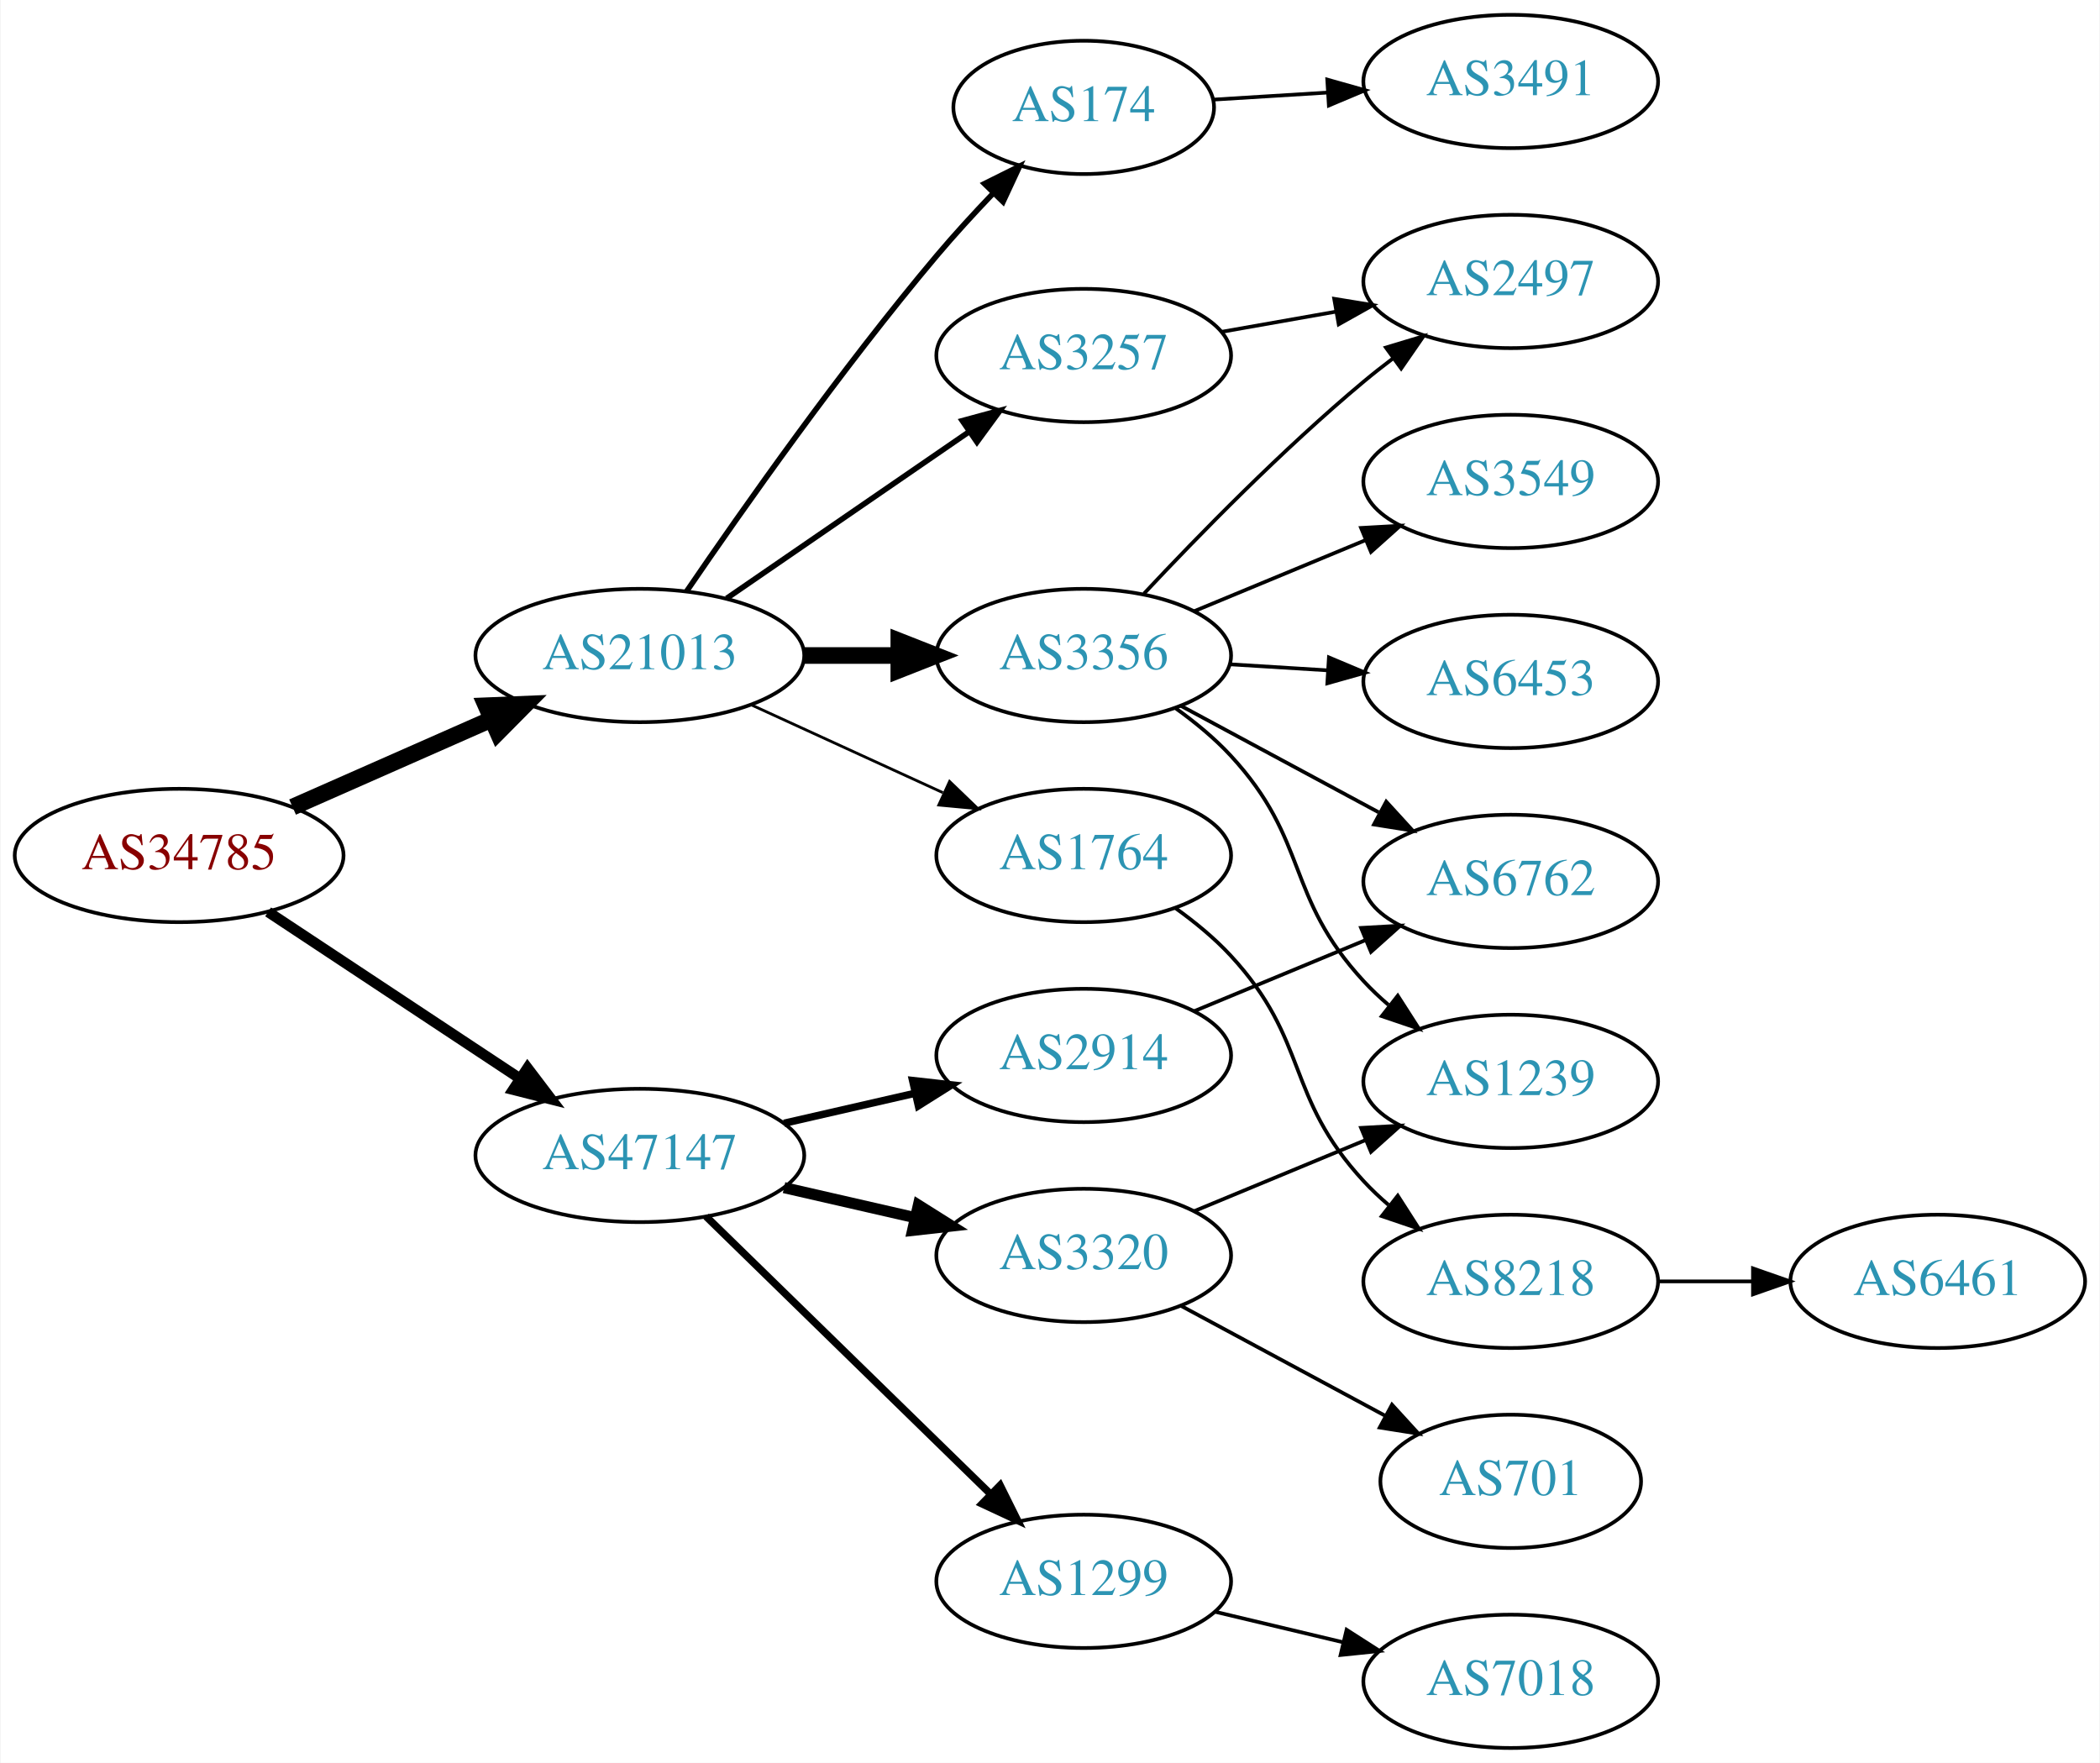
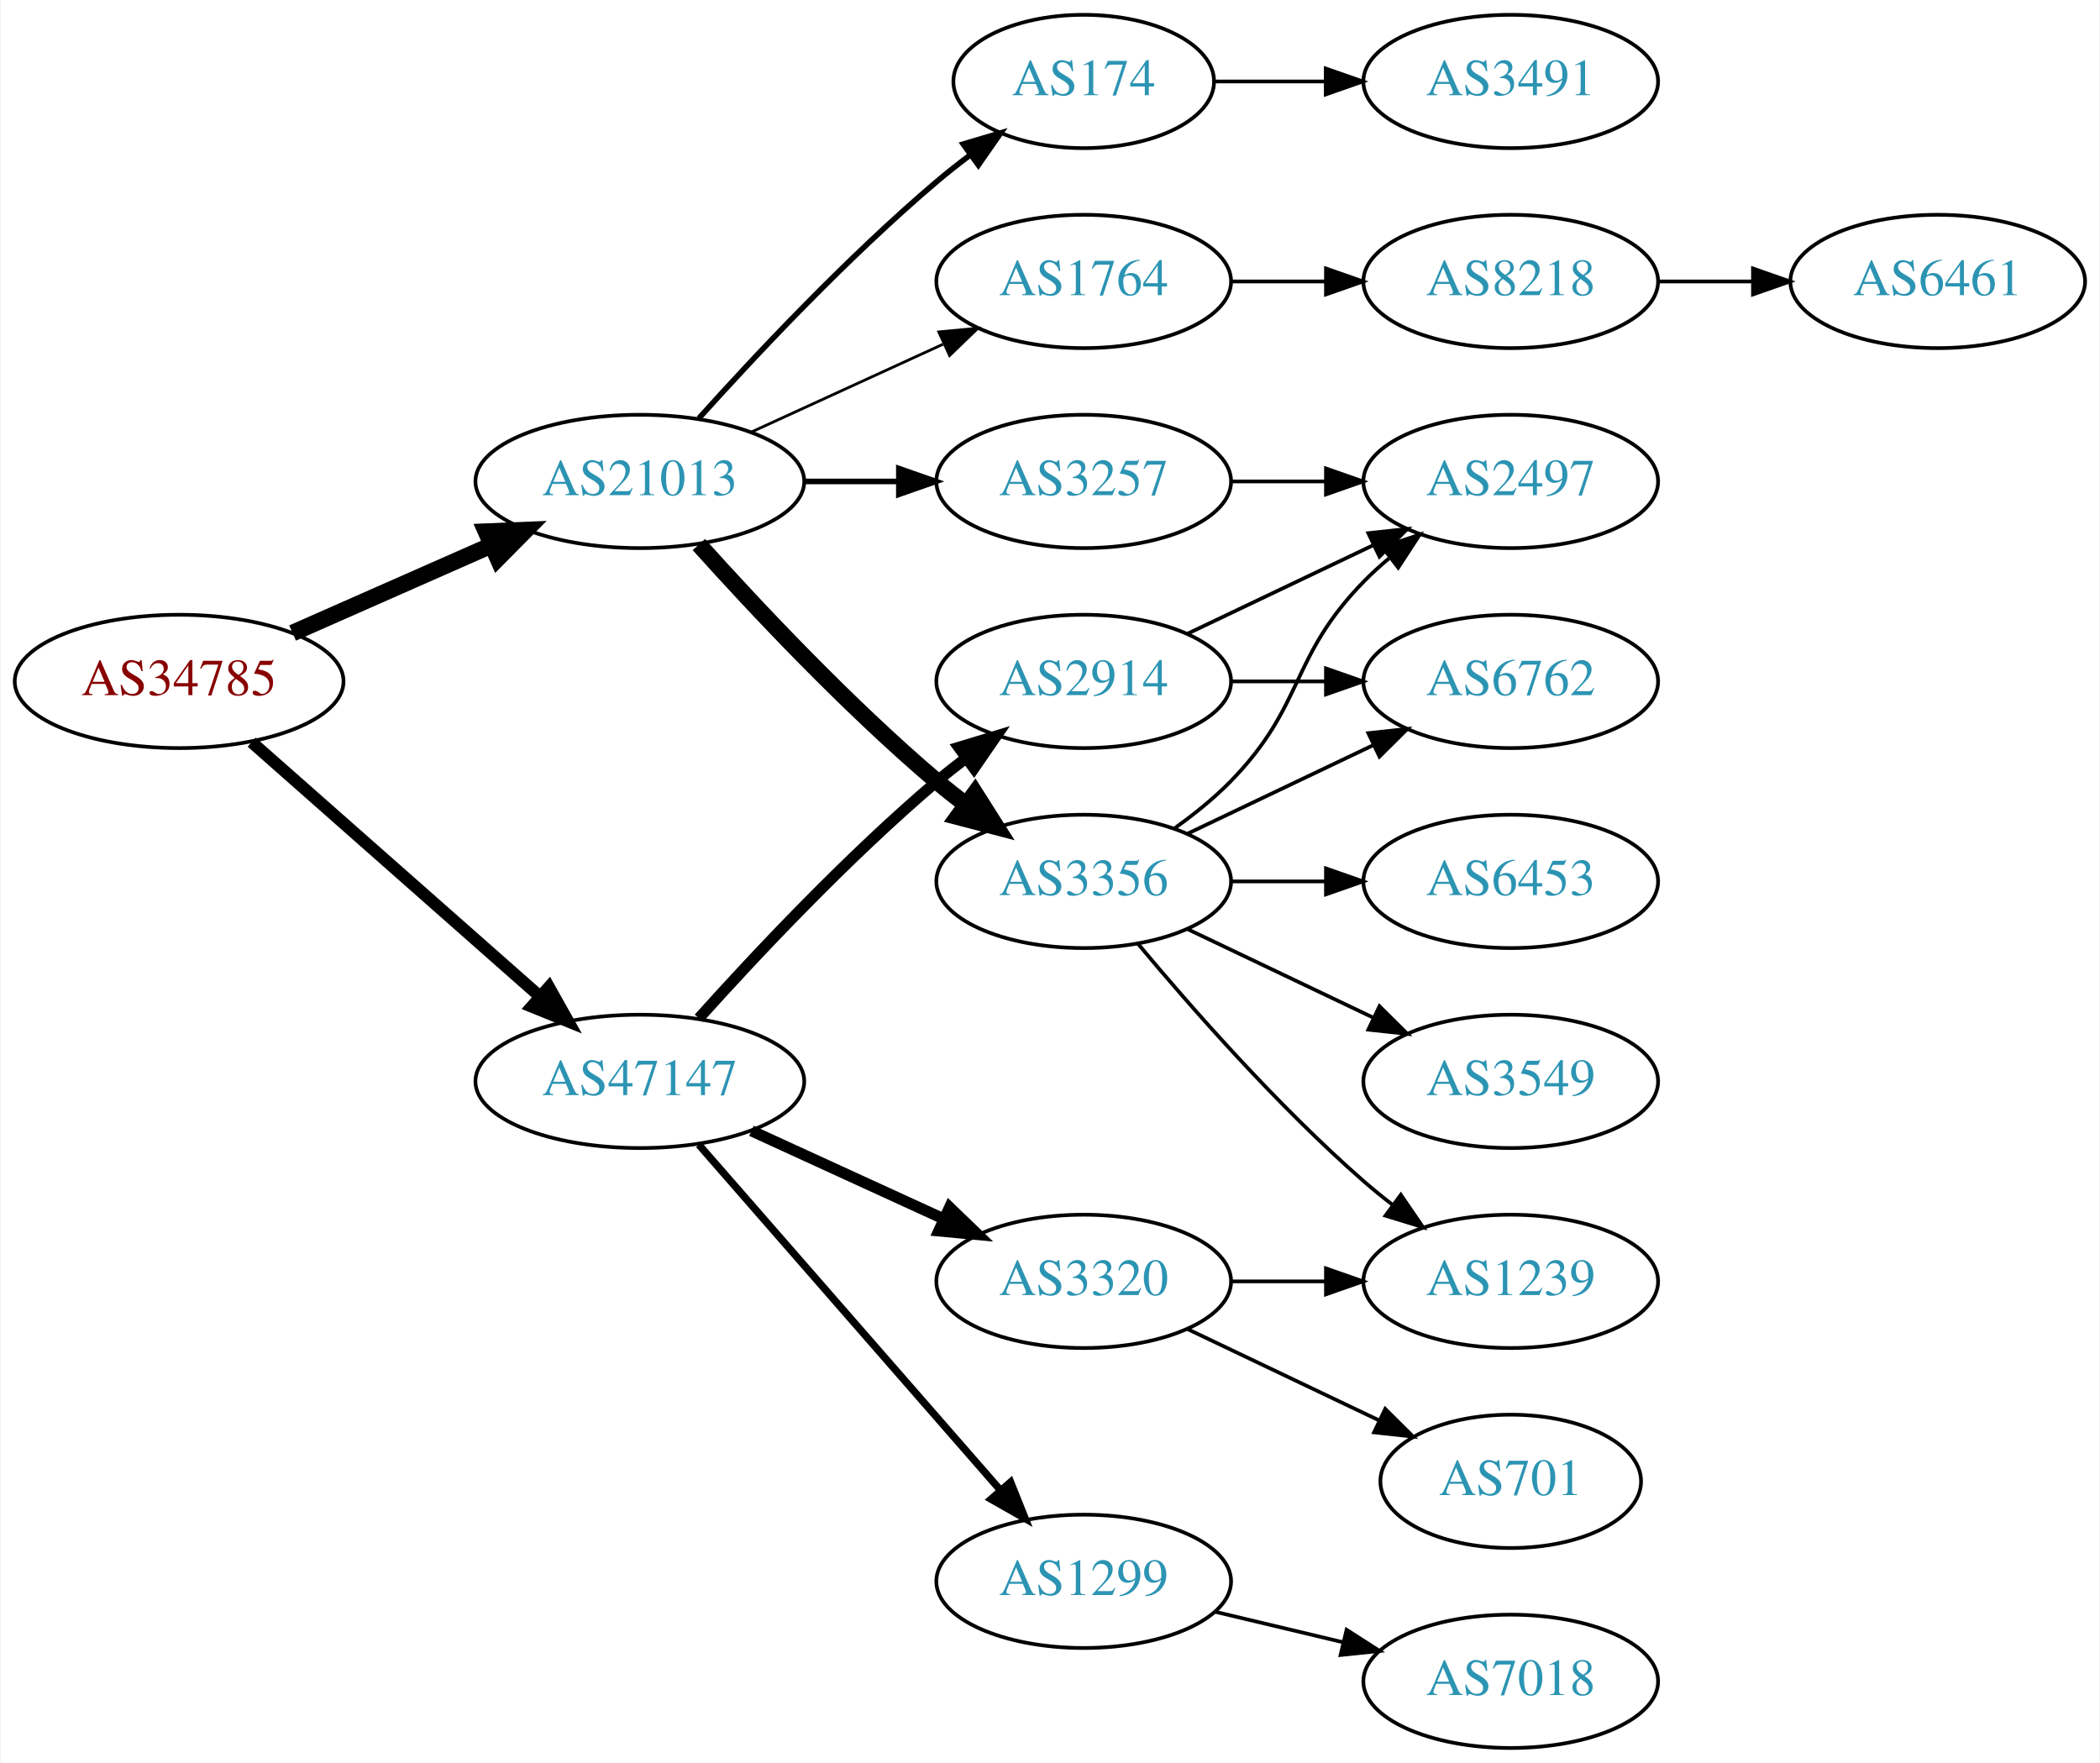
<svg xmlns="http://www.w3.org/2000/svg" xmlns:xlink="http://www.w3.org/1999/xlink" width="567pt" height="476pt" viewBox="0.00 0.00 566.66 476.00">
  <g id="graph0" class="graph" transform="scale(1 1) rotate(0) translate(4 472)">
    <polygon fill="white" stroke="none" points="-4,4 -4,-472 562.663,-472 562.663,4 -4,4" />
    <g id="node1" class="node">
      <g id="a_node1">
        <a xlink:href="/asn/34785" xlink:title="AS34785 ~ Stadtwerke Klagenfurt AG [AT]">
-           <ellipse fill="#ffffff" stroke="black" cx="44.196" cy="-241" rx="44.393" ry="18" />
-           <text text-anchor="middle" x="44.196" y="-237.3" font-family="Times,serif" font-size="14.00" fill="#880000">AS34785</text>
+           <ellipse fill="#ffffff" stroke="black" cx="44.196" cy="-288" rx="44.393" ry="18" />
+           <text text-anchor="middle" x="44.196" y="-284.3" font-family="Times,serif" font-size="14.00" fill="#880000">AS34785</text>
        </a>
      </g>
    </g>
    <g id="node2" class="node">
      <g id="a_node2">
        <a xlink:href="/asn/21013" xlink:title="AS21013 ~ Wels, AT [AT]">
-           <ellipse fill="#ffffff" stroke="black" cx="168.588" cy="-295" rx="44.393" ry="18" />
-           <text text-anchor="middle" x="168.588" y="-291.3" font-family="Times,serif" font-size="14.00" fill="#2c94b3">AS21013</text>
+           <ellipse fill="#ffffff" stroke="black" cx="168.588" cy="-342" rx="44.393" ry="18" />
+           <text text-anchor="middle" x="168.588" y="-338.3" font-family="Times,serif" font-size="14.00" fill="#2c94b3">AS21013</text>
        </a>
      </g>
    </g>
    <g id="edge1" class="edge">
-       <path fill="none" stroke="black" stroke-width="4.5" d="M74.824,-254.072C90.941,-261.183 111.081,-270.069 128.473,-277.742" />
-       <polygon fill="black" stroke="black" stroke-width="4.5" points="127.071,-281.427 137.809,-281.861 130.249,-274.222 127.071,-281.427" />
+       <path fill="none" stroke="black" stroke-width="4.5" d="M74.824,-301.072C90.941,-308.183 111.081,-317.069 128.473,-324.742" />
+       <polygon fill="black" stroke="black" stroke-width="4.5" points="127.071,-328.427 137.809,-328.861 130.249,-321.222 127.071,-328.427" />
    </g>
    <g id="node3" class="node">
      <g id="a_node3">
        <a xlink:href="/asn/47147" xlink:title="AS47147 ~ ANEXIA Internetdienstleistungs GmbH [AT]">
-           <ellipse fill="#ffffff" stroke="black" cx="168.588" cy="-160" rx="44.393" ry="18" />
-           <text text-anchor="middle" x="168.588" y="-156.3" font-family="Times,serif" font-size="14.00" fill="#2c94b3">AS47147</text>
+           <ellipse fill="#ffffff" stroke="black" cx="168.588" cy="-180" rx="44.393" ry="18" />
+           <text text-anchor="middle" x="168.588" y="-176.3" font-family="Times,serif" font-size="14.00" fill="#2c94b3">AS47147</text>
        </a>
      </g>
    </g>
    <g id="edge2" class="edge">
-       <path fill="none" stroke="black" stroke-width="2.864" d="M68.217,-225.765C87.449,-213.037 115.056,-194.766 136.294,-180.711" />
-       <polygon fill="black" stroke="black" stroke-width="2.864" points="138.263,-183.605 144.67,-175.167 134.4,-177.767 138.263,-183.605" />
+       <path fill="none" stroke="black" stroke-width="3.273" d="M63.785,-271.597C84.482,-253.333 118.089,-223.678 141.434,-203.079" />
+       <polygon fill="black" stroke="black" stroke-width="3.273" points="144.043,-205.444 149.226,-196.203 139.412,-200.195 144.043,-205.444" />
    </g>
    <g id="node4" class="node">
      <g id="a_node4">
-         <a xlink:href="/asn/174" xlink:title="AS174 ~ Cogent Communications [US]">
-           <ellipse fill="#ffffff" stroke="black" cx="288.431" cy="-443" rx="35.194" ry="18" />
-           <text text-anchor="middle" x="288.431" y="-439.3" font-family="Times,serif" font-size="14.00" fill="#2c94b3">AS174</text>
+         <a xlink:href="/asn/3356" xlink:title="AS3356 ~ Level 3 Parent, LLC [US]">
+           <ellipse fill="#ffffff" stroke="black" cx="288.431" cy="-234" rx="39.794" ry="18" />
+           <text text-anchor="middle" x="288.431" y="-230.3" font-family="Times,serif" font-size="14.00" fill="#2c94b3">AS3356</text>
        </a>
      </g>
    </g>
    <g id="edge3" class="edge">
-       <path fill="none" stroke="black" stroke-width="1.5" d="M181.247,-312.377C196.118,-334.182 223.007,-372.425 248.784,-403 253.468,-408.555 258.737,-414.301 263.843,-419.645" />
-       <polygon fill="black" stroke="black" stroke-width="1.5" points="261.636,-422.395 271.12,-427.118 266.652,-417.512 261.636,-422.395" />
+       <path fill="none" stroke="black" stroke-width="4.5" d="M184.521,-324.956C199.847,-307.903 224.782,-281.35 248.784,-261 251.281,-258.883 253.942,-256.768 256.653,-254.707" />
+       <polygon fill="black" stroke="black" stroke-width="4.5" points="259.077,-257.812 264.83,-248.734 254.432,-251.453 259.077,-257.812" />
    </g>
    <g id="node5" class="node">
      <g id="a_node5">
-         <a xlink:href="/asn/3257" xlink:title="AS3257 ~ GTT [DE]">
-           <ellipse fill="#ffffff" stroke="black" cx="288.431" cy="-376" rx="39.794" ry="18" />
-           <text text-anchor="middle" x="288.431" y="-372.3" font-family="Times,serif" font-size="14.00" fill="#2c94b3">AS3257</text>
+         <a xlink:href="/asn/174" xlink:title="AS174 ~ Cogent Communications [US]">
+           <ellipse fill="#ffffff" stroke="black" cx="288.431" cy="-450" rx="35.194" ry="18" />
+           <text text-anchor="middle" x="288.431" y="-446.3" font-family="Times,serif" font-size="14.00" fill="#2c94b3">AS174</text>
        </a>
      </g>
    </g>
    <g id="edge4" class="edge">
-       <path fill="none" stroke="black" stroke-width="1.5" d="M192.031,-310.426C210.612,-323.198 237.173,-341.455 257.553,-355.463" />
-       <polygon fill="black" stroke="black" stroke-width="1.5" points="255.643,-358.398 265.867,-361.178 259.609,-352.629 255.643,-358.398" />
+       <path fill="none" stroke="black" stroke-width="1.5" d="M184.521,-359.044C199.847,-376.097 224.782,-402.65 248.784,-423 251.637,-425.418 254.702,-427.833 257.813,-430.169" />
+       <polygon fill="black" stroke="black" stroke-width="1.5" points="255.886,-433.095 266.041,-436.116 259.986,-427.422 255.886,-433.095" />
    </g>
    <g id="node6" class="node">
      <g id="a_node6">
-         <a xlink:href="/asn/1764" xlink:title="AS1764 ~ NEXTLAYER-AS [AT]">
-           <ellipse fill="#ffffff" stroke="black" cx="288.431" cy="-241" rx="39.794" ry="18" />
-           <text text-anchor="middle" x="288.431" y="-237.3" font-family="Times,serif" font-size="14.00" fill="#2c94b3">AS1764</text>
+         <a xlink:href="/asn/3257" xlink:title="AS3257 ~ GTT [DE]">
+           <ellipse fill="#ffffff" stroke="black" cx="288.431" cy="-342" rx="39.794" ry="18" />
+           <text text-anchor="middle" x="288.431" y="-338.3" font-family="Times,serif" font-size="14.00" fill="#2c94b3">AS3257</text>
        </a>
      </g>
    </g>
    <g id="edge5" class="edge">
-       <path fill="none" stroke="black" stroke-width="0.75" d="M198.718,-281.652C214.329,-274.498 233.727,-265.609 250.399,-257.97" />
-       <polygon fill="black" stroke="black" stroke-width="0.75" points="252.218,-260.986 259.851,-253.638 249.302,-254.622 252.218,-260.986" />
+       <path fill="none" stroke="black" stroke-width="1.5" d="M212.799,-342C221.112,-342 229.875,-342 238.357,-342" />
+       <polygon fill="black" stroke="black" stroke-width="1.5" points="238.516,-345.5 248.516,-342 238.516,-338.5 238.516,-345.5" />
    </g>
    <g id="node7" class="node">
      <g id="a_node7">
-         <a xlink:href="/asn/3356" xlink:title="AS3356 ~ Level 3 Parent, LLC [US]">
-           <ellipse fill="#ffffff" stroke="black" cx="288.431" cy="-295" rx="39.794" ry="18" />
-           <text text-anchor="middle" x="288.431" y="-291.3" font-family="Times,serif" font-size="14.00" fill="#2c94b3">AS3356</text>
+         <a xlink:href="/asn/1764" xlink:title="AS1764 ~ NEXTLAYER-AS [AT]">
+           <ellipse fill="#ffffff" stroke="black" cx="288.431" cy="-396" rx="39.794" ry="18" />
+           <text text-anchor="middle" x="288.431" y="-392.3" font-family="Times,serif" font-size="14.00" fill="#2c94b3">AS1764</text>
        </a>
      </g>
    </g>
    <g id="edge6" class="edge">
-       <path fill="none" stroke="black" stroke-width="4.5" d="M212.799,-295C221.112,-295 229.875,-295 238.357,-295" />
-       <polygon fill="black" stroke="black" stroke-width="4.5" points="238.516,-298.938 248.516,-295 238.516,-291.063 238.516,-298.938" />
+       <path fill="none" stroke="black" stroke-width="0.75" d="M198.718,-355.348C214.329,-362.502 233.727,-371.391 250.399,-379.03" />
+       <polygon fill="black" stroke="black" stroke-width="0.75" points="249.302,-382.378 259.851,-383.362 252.218,-376.014 249.302,-382.378" />
    </g>
    <g id="node16" class="node">
      <g id="a_node16">
-         <a xlink:href="/asn/2914" xlink:title="AS2914 ~ NTT America, Inc. [US]">
-           <ellipse fill="#ffffff" stroke="black" cx="288.431" cy="-187" rx="39.794" ry="18" />
-           <text text-anchor="middle" x="288.431" y="-183.3" font-family="Times,serif" font-size="14.00" fill="#2c94b3">AS2914</text>
-         </a>
-       </g>
-     </g>
-     <g id="edge16" class="edge">
-       <path fill="none" stroke="black" stroke-width="2" d="M207.523,-168.692C218.764,-171.267 231.176,-174.111 242.799,-176.774" />
-       <polygon fill="black" stroke="black" stroke-width="2" points="242.232,-180.235 252.761,-179.057 243.795,-173.412 242.232,-180.235" />
-     </g>
-     <g id="node17" class="node">
-       <g id="a_node17">
        <a xlink:href="/asn/1299" xlink:title="AS1299 ~ Telia Carrier [EU]">
          <ellipse fill="#ffffff" stroke="black" cx="288.431" cy="-45" rx="39.794" ry="18" />
          <text text-anchor="middle" x="288.431" y="-41.3" font-family="Times,serif" font-size="14.00" fill="#2c94b3">AS1299</text>
        </a>
      </g>
    </g>
+     <g id="edge16" class="edge">
+       <path fill="none" stroke="black" stroke-width="2" d="M184.513,-162.902C205.056,-139.369 242.175,-96.845 265.771,-69.813" />
+       <polygon fill="black" stroke="black" stroke-width="2" points="268.688,-71.794 272.627,-61.959 263.414,-67.191 268.688,-71.794" />
+     </g>
+     <g id="node17" class="node">
+       <g id="a_node17">
+         <a xlink:href="/asn/3320" xlink:title="AS3320 ~ DTAG [DE]">
+           <ellipse fill="#ffffff" stroke="black" cx="288.431" cy="-126" rx="39.794" ry="18" />
+           <text text-anchor="middle" x="288.431" y="-122.3" font-family="Times,serif" font-size="14.00" fill="#2c94b3">AS3320</text>
+         </a>
+       </g>
+     </g>
    <g id="edge17" class="edge">
-       <path fill="none" stroke="black" stroke-width="2" d="M186.472,-143.523C206.599,-123.882 240.38,-90.916 263.269,-68.579" />
-       <polygon fill="black" stroke="black" stroke-width="2" points="265.866,-70.935 270.578,-61.446 260.977,-65.925 265.866,-70.935" />
+       <path fill="none" stroke="black" stroke-width="3" d="M198.718,-166.652C214.329,-159.498 233.727,-150.609 250.399,-142.97" />
+       <polygon fill="black" stroke="black" stroke-width="3" points="252.218,-145.986 259.851,-138.638 249.302,-139.622 252.218,-145.986" />
    </g>
    <g id="node18" class="node">
      <g id="a_node18">
-         <a xlink:href="/asn/3320" xlink:title="AS3320 ~ DTAG [DE]">
-           <ellipse fill="#ffffff" stroke="black" cx="288.431" cy="-133" rx="39.794" ry="18" />
-           <text text-anchor="middle" x="288.431" y="-129.3" font-family="Times,serif" font-size="14.00" fill="#2c94b3">AS3320</text>
+         <a xlink:href="/asn/2914" xlink:title="AS2914 ~ NTT America, Inc. [US]">
+           <ellipse fill="#ffffff" stroke="black" cx="288.431" cy="-288" rx="39.794" ry="18" />
+           <text text-anchor="middle" x="288.431" y="-284.3" font-family="Times,serif" font-size="14.00" fill="#2c94b3">AS2914</text>
        </a>
      </g>
    </g>
    <g id="edge18" class="edge">
-       <path fill="none" stroke="black" stroke-width="3" d="M207.523,-151.308C218.764,-148.733 231.176,-145.889 242.799,-143.226" />
-       <polygon fill="black" stroke="black" stroke-width="3" points="243.795,-146.588 252.761,-140.943 242.232,-139.765 243.795,-146.588" />
+       <path fill="none" stroke="black" stroke-width="3" d="M184.521,-197.044C199.847,-214.097 224.782,-240.65 248.784,-261 251.281,-263.117 253.942,-265.232 256.653,-267.293" />
+       <polygon fill="black" stroke="black" stroke-width="3" points="254.69,-270.194 264.83,-273.266 258.819,-264.541 254.69,-270.194" />
    </g>
    <g id="node8" class="node">
      <g id="a_node8">
+         <a xlink:href="/asn/6453" xlink:title="AS6453 ~ TATA COMMUNICATIONS (AMERICA) INC [US]">
+           <ellipse fill="#ffffff" stroke="black" cx="403.724" cy="-234" rx="39.794" ry="18" />
+           <text text-anchor="middle" x="403.724" y="-230.3" font-family="Times,serif" font-size="14.00" fill="#2c94b3">AS6453</text>
+         </a>
+       </g>
+     </g>
+     <g id="edge7" class="edge">
+       <path fill="none" stroke="black" d="M328.103,-234C336.306,-234 345.07,-234 353.602,-234" />
+       <polygon fill="black" stroke="black" points="353.841,-237.5 363.841,-234 353.841,-230.5 353.841,-237.5" />
+     </g>
+     <g id="node9" class="node">
+       <g id="a_node9">
+         <a xlink:href="/asn/6762" xlink:title="AS6762 ~ TELECOM ITALIA SPARKLE S.p.A. [IT]">
+           <ellipse fill="#ffffff" stroke="black" cx="403.724" cy="-288" rx="39.794" ry="18" />
+           <text text-anchor="middle" x="403.724" y="-284.3" font-family="Times,serif" font-size="14.00" fill="#2c94b3">AS6762</text>
+         </a>
+       </g>
+     </g>
+     <g id="edge8" class="edge">
+       <path fill="none" stroke="black" d="M316.567,-246.934C331.561,-254.081 350.382,-263.052 366.605,-270.785" />
+       <polygon fill="black" stroke="black" points="365.276,-274.028 375.809,-275.171 368.288,-267.709 365.276,-274.028" />
+     </g>
+     <g id="node10" class="node">
+       <g id="a_node10">
+         <a xlink:href="/asn/3549" xlink:title="AS3549 ~ Level 3 Parent, LLC [US]">
+           <ellipse fill="#ffffff" stroke="black" cx="403.724" cy="-180" rx="39.794" ry="18" />
+           <text text-anchor="middle" x="403.724" y="-176.3" font-family="Times,serif" font-size="14.00" fill="#2c94b3">AS3549</text>
+         </a>
+       </g>
+     </g>
+     <g id="edge9" class="edge">
+       <path fill="none" stroke="black" d="M316.567,-221.066C331.561,-213.919 350.382,-204.948 366.605,-197.215" />
+       <polygon fill="black" stroke="black" points="368.288,-200.291 375.809,-192.829 365.276,-193.972 368.288,-200.291" />
+     </g>
+     <g id="node11" class="node">
+       <g id="a_node11">
+         <a xlink:href="/asn/1239" xlink:title="AS1239 ~ Sprint [US]">
+           <ellipse fill="#ffffff" stroke="black" cx="403.724" cy="-126" rx="39.794" ry="18" />
+           <text text-anchor="middle" x="403.724" y="-122.3" font-family="Times,serif" font-size="14.00" fill="#2c94b3">AS1239</text>
+         </a>
+       </g>
+     </g>
+     <g id="edge10" class="edge">
+       <path fill="none" stroke="black" d="M303.061,-217.183C317.343,-200.071 340.89,-173.255 364.077,-153 366.543,-150.846 369.182,-148.706 371.879,-146.628" />
+       <polygon fill="black" stroke="black" points="374.052,-149.375 380.033,-140.63 369.904,-143.736 374.052,-149.375" />
+     </g>
+     <g id="node12" class="node">
+       <g id="a_node12">
+         <a xlink:href="/asn/2497" xlink:title="AS2497 ~ Internet Initiative Japan Inc. [JP]">
+           <ellipse fill="#ffffff" stroke="black" cx="403.724" cy="-342" rx="39.794" ry="18" />
+           <text text-anchor="middle" x="403.724" y="-338.3" font-family="Times,serif" font-size="14.00" fill="#2c94b3">AS2497</text>
+         </a>
+       </g>
+     </g>
+     <g id="edge11" class="edge">
+       <path fill="none" stroke="black" d="M313.025,-248.389C318.281,-252.148 323.613,-256.437 328.077,-261 348.25,-281.617 343.905,-294.383 364.077,-315 366.17,-317.139 368.453,-319.218 370.83,-321.21" />
+       <polygon fill="black" stroke="black" points="369.074,-324.275 379.13,-327.611 373.349,-318.732 369.074,-324.275" />
+     </g>
+     <g id="node13" class="node">
+       <g id="a_node13">
        <a xlink:href="/asn/3491" xlink:title="AS3491 ~ PCCW Global, Inc. [US]">
          <ellipse fill="#ffffff" stroke="black" cx="403.724" cy="-450" rx="39.794" ry="18" />
          <text text-anchor="middle" x="403.724" y="-446.3" font-family="Times,serif" font-size="14.00" fill="#2c94b3">AS3491</text>
        </a>
      </g>
    </g>
-     <g id="edge7" class="edge">
-       <path fill="none" stroke="black" d="M323.422,-445.1C333.101,-445.698 343.837,-446.362 354.202,-447.002" />
-       <polygon fill="black" stroke="black" points="354.193,-450.508 364.39,-447.631 354.625,-443.521 354.193,-450.508" />
+     <g id="edge13" class="edge">
+       <path fill="none" stroke="black" d="M323.73,-450C333.107,-450 343.457,-450 353.492,-450" />
+       <polygon fill="black" stroke="black" points="353.781,-453.5 363.781,-450 353.781,-446.5 353.781,-453.5" />
+     </g>
+     <g id="edge12" class="edge">
+       <path fill="none" stroke="black" d="M328.103,-342C336.306,-342 345.07,-342 353.602,-342" />
+       <polygon fill="black" stroke="black" points="353.841,-345.5 363.841,-342 353.841,-338.5 353.841,-345.5" />
    </g>
    <g id="node14" class="node">
      <g id="a_node14">
-         <a xlink:href="/asn/2497" xlink:title="AS2497 ~ Internet Initiative Japan Inc. [JP]">
+         <a xlink:href="/asn/8218" xlink:title="AS8218 ~ legacy Neotelecoms [FR]">
          <ellipse fill="#ffffff" stroke="black" cx="403.724" cy="-396" rx="39.794" ry="18" />
-           <text text-anchor="middle" x="403.724" y="-392.3" font-family="Times,serif" font-size="14.00" fill="#2c94b3">AS2497</text>
-         </a>
-       </g>
-     </g>
-     <g id="edge15" class="edge">
-       <path fill="none" stroke="black" d="M325.589,-382.383C335.4,-384.115 346.158,-386.014 356.444,-387.83" />
-       <polygon fill="black" stroke="black" points="356.064,-391.317 366.521,-389.609 357.281,-384.424 356.064,-391.317" />
-     </g>
-     <g id="node9" class="node">
-       <g id="a_node9">
-         <a xlink:href="/asn/8218" xlink:title="AS8218 ~ legacy Neotelecoms [FR]">
-           <ellipse fill="#ffffff" stroke="black" cx="403.724" cy="-126" rx="39.794" ry="18" />
-           <text text-anchor="middle" x="403.724" y="-122.3" font-family="Times,serif" font-size="14.00" fill="#2c94b3">AS8218</text>
-         </a>
-       </g>
-     </g>
-     <g id="edge8" class="edge">
-       <path fill="none" stroke="black" d="M313.209,-226.786C318.457,-223.02 323.739,-218.684 328.077,-214 349.468,-190.903 342.687,-176.097 364.077,-153 366.111,-150.804 368.352,-148.685 370.699,-146.665" />
-       <polygon fill="black" stroke="black" points="373.226,-149.133 378.946,-140.214 368.913,-143.619 373.226,-149.133" />
-     </g>
-     <g id="node11" class="node">
-       <g id="a_node11">
-         <a xlink:href="/asn/6453" xlink:title="AS6453 ~ TATA COMMUNICATIONS (AMERICA) INC [US]">
-           <ellipse fill="#ffffff" stroke="black" cx="403.724" cy="-288" rx="39.794" ry="18" />
-           <text text-anchor="middle" x="403.724" y="-284.3" font-family="Times,serif" font-size="14.00" fill="#2c94b3">AS6453</text>
-         </a>
-       </g>
-     </g>
-     <g id="edge10" class="edge">
-       <path fill="none" stroke="black" d="M327.787,-292.63C336.276,-292.106 345.38,-291.543 354.214,-290.997" />
-       <polygon fill="black" stroke="black" points="354.642,-294.478 364.407,-290.367 354.211,-287.491 354.642,-294.478" />
-     </g>
-     <g id="node12" class="node">
-       <g id="a_node12">
-         <a xlink:href="/asn/1239" xlink:title="AS1239 ~ Sprint [US]">
-           <ellipse fill="#ffffff" stroke="black" cx="403.724" cy="-180" rx="39.794" ry="18" />
-           <text text-anchor="middle" x="403.724" y="-176.3" font-family="Times,serif" font-size="14.00" fill="#2c94b3">AS1239</text>
-         </a>
-       </g>
-     </g>
-     <g id="edge11" class="edge">
-       <path fill="none" stroke="black" d="M313.209,-280.786C318.457,-277.02 323.739,-272.684 328.077,-268 349.468,-244.903 342.687,-230.097 364.077,-207 366.111,-204.804 368.352,-202.685 370.699,-200.665" />
-       <polygon fill="black" stroke="black" points="373.226,-203.133 378.946,-194.214 368.913,-197.619 373.226,-203.133" />
-     </g>
-     <g id="node13" class="node">
-       <g id="a_node13">
-         <a xlink:href="/asn/6762" xlink:title="AS6762 ~ TELECOM ITALIA SPARKLE S.p.A. [IT]">
-           <ellipse fill="#ffffff" stroke="black" cx="403.724" cy="-234" rx="39.794" ry="18" />
-           <text text-anchor="middle" x="403.724" y="-230.3" font-family="Times,serif" font-size="14.00" fill="#2c94b3">AS6762</text>
-         </a>
-       </g>
-     </g>
-     <g id="edge12" class="edge">
-       <path fill="none" stroke="black" d="M314.574,-281.462C330.305,-272.992 350.789,-261.963 368.051,-252.669" />
-       <polygon fill="black" stroke="black" points="370.113,-255.533 377.259,-247.711 366.795,-249.37 370.113,-255.533" />
-     </g>
-     <g id="edge13" class="edge">
-       <path fill="none" stroke="black" d="M304.698,-311.704C319.283,-327.271 342.221,-350.761 364.077,-369 366.591,-371.098 369.263,-373.199 371.981,-375.252" />
-       <polygon fill="black" stroke="black" points="370.024,-378.156 380.169,-381.211 374.144,-372.496 370.024,-378.156" />
+           <text text-anchor="middle" x="403.724" y="-392.3" font-family="Times,serif" font-size="14.00" fill="#2c94b3">AS8218</text>
+         </a>
+       </g>
+     </g>
+     <g id="edge14" class="edge">
+       <path fill="none" stroke="black" d="M328.103,-396C336.306,-396 345.07,-396 353.602,-396" />
+       <polygon fill="black" stroke="black" points="353.841,-399.5 363.841,-396 353.841,-392.5 353.841,-399.5" />
    </g>
    <g id="node15" class="node">
      <g id="a_node15">
-         <a xlink:href="/asn/3549" xlink:title="AS3549 ~ Level 3 Parent, LLC [US]">
-           <ellipse fill="#ffffff" stroke="black" cx="403.724" cy="-342" rx="39.794" ry="18" />
-           <text text-anchor="middle" x="403.724" y="-338.3" font-family="Times,serif" font-size="14.00" fill="#2c94b3">AS3549</text>
-         </a>
-       </g>
-     </g>
-     <g id="edge14" class="edge">
-       <path fill="none" stroke="black" d="M318.313,-306.982C332.295,-312.782 349.276,-319.827 364.331,-326.072" />
-       <polygon fill="black" stroke="black" points="363.317,-329.441 373.895,-330.04 365.999,-322.975 363.317,-329.441" />
-     </g>
-     <g id="node10" class="node">
-       <g id="a_node10">
        <a xlink:href="/asn/6461" xlink:title="AS6461 ~ Zayo Bandwidth [US]">
-           <ellipse fill="#ffffff" stroke="black" cx="519.017" cy="-126" rx="39.794" ry="18" />
-           <text text-anchor="middle" x="519.017" y="-122.3" font-family="Times,serif" font-size="14.00" fill="#2c94b3">AS6461</text>
-         </a>
-       </g>
-     </g>
-     <g id="edge9" class="edge">
-       <path fill="none" stroke="black" d="M443.396,-126C451.599,-126 460.363,-126 468.895,-126" />
-       <polygon fill="black" stroke="black" points="469.134,-129.5 479.134,-126 469.134,-122.5 469.134,-129.5" />
-     </g>
-     <g id="edge19" class="edge">
-       <path fill="none" stroke="black" d="M318.313,-198.982C332.295,-204.782 349.276,-211.827 364.331,-218.072" />
-       <polygon fill="black" stroke="black" points="363.317,-221.441 373.895,-222.04 365.999,-214.975 363.317,-221.441" />
-     </g>
-     <g id="node19" class="node">
-       <g id="a_node19">
+           <ellipse fill="#ffffff" stroke="black" cx="519.017" cy="-396" rx="39.794" ry="18" />
+           <text text-anchor="middle" x="519.017" y="-392.3" font-family="Times,serif" font-size="14.00" fill="#2c94b3">AS6461</text>
+         </a>
+       </g>
+     </g>
+     <g id="edge15" class="edge">
+       <path fill="none" stroke="black" d="M443.396,-396C451.599,-396 460.363,-396 468.895,-396" />
+       <polygon fill="black" stroke="black" points="469.134,-399.5 479.134,-396 469.134,-392.5 469.134,-399.5" />
+     </g>
+     <g id="node20" class="node">
+       <g id="a_node20">
        <a xlink:href="/asn/7018" xlink:title="AS7018 ~ AT&amp;T Services, Inc. [US]">
          <ellipse fill="#ffffff" stroke="black" cx="403.724" cy="-18" rx="39.794" ry="18" />
          <text text-anchor="middle" x="403.724" y="-14.3" font-family="Times,serif" font-size="14.00" fill="#2c94b3">AS7018</text>
        </a>
      </g>
    </g>
-     <g id="edge20" class="edge">
+     <g id="edge23" class="edge">
      <path fill="none" stroke="black" d="M324.038,-36.752C334.909,-34.162 347.064,-31.265 358.506,-28.538" />
      <polygon fill="black" stroke="black" points="359.412,-31.92 368.328,-26.197 357.789,-25.111 359.412,-31.92" />
    </g>
-     <g id="edge22" class="edge">
-       <path fill="none" stroke="black" d="M318.313,-144.982C332.295,-150.782 349.276,-157.827 364.331,-164.072" />
-       <polygon fill="black" stroke="black" points="363.317,-167.441 373.895,-168.04 365.999,-160.975 363.317,-167.441" />
-     </g>
-     <g id="node20" class="node">
-       <g id="a_node20">
+     <g id="edge20" class="edge">
+       <path fill="none" stroke="black" d="M328.103,-126C336.306,-126 345.07,-126 353.602,-126" />
+       <polygon fill="black" stroke="black" points="353.841,-129.5 363.841,-126 353.841,-122.5 353.841,-129.5" />
+     </g>
+     <g id="node19" class="node">
+       <g id="a_node19">
        <a xlink:href="/asn/701" xlink:title="AS701 ~ UUNET [US]">
          <ellipse fill="#ffffff" stroke="black" cx="403.724" cy="-72" rx="35.194" ry="18" />
          <text text-anchor="middle" x="403.724" y="-68.3" font-family="Times,serif" font-size="14.00" fill="#2c94b3">AS701</text>
        </a>
      </g>
    </g>
+     <g id="edge19" class="edge">
+       <path fill="none" stroke="black" d="M316.567,-113.066C331.999,-105.71 351.485,-96.423 368.02,-88.541" />
+       <polygon fill="black" stroke="black" points="369.84,-91.551 377.361,-84.089 366.828,-85.232 369.84,-91.551" />
+     </g>
    <g id="edge21" class="edge">
-       <path fill="none" stroke="black" d="M314.574,-119.462C330.895,-110.675 352.332,-99.132 369.978,-89.631" />
-       <polygon fill="black" stroke="black" points="371.668,-92.696 378.814,-84.874 368.35,-86.533 371.668,-92.696" />
+       <path fill="none" stroke="black" d="M328.103,-288C336.306,-288 345.07,-288 353.602,-288" />
+       <polygon fill="black" stroke="black" points="353.841,-291.5 363.841,-288 353.841,-284.5 353.841,-291.5" />
+     </g>
+     <g id="edge22" class="edge">
+       <path fill="none" stroke="black" d="M316.567,-300.934C331.561,-308.081 350.382,-317.052 366.605,-324.785" />
+       <polygon fill="black" stroke="black" points="365.276,-328.028 375.809,-329.171 368.288,-321.709 365.276,-328.028" />
    </g>
  </g>
</svg>
